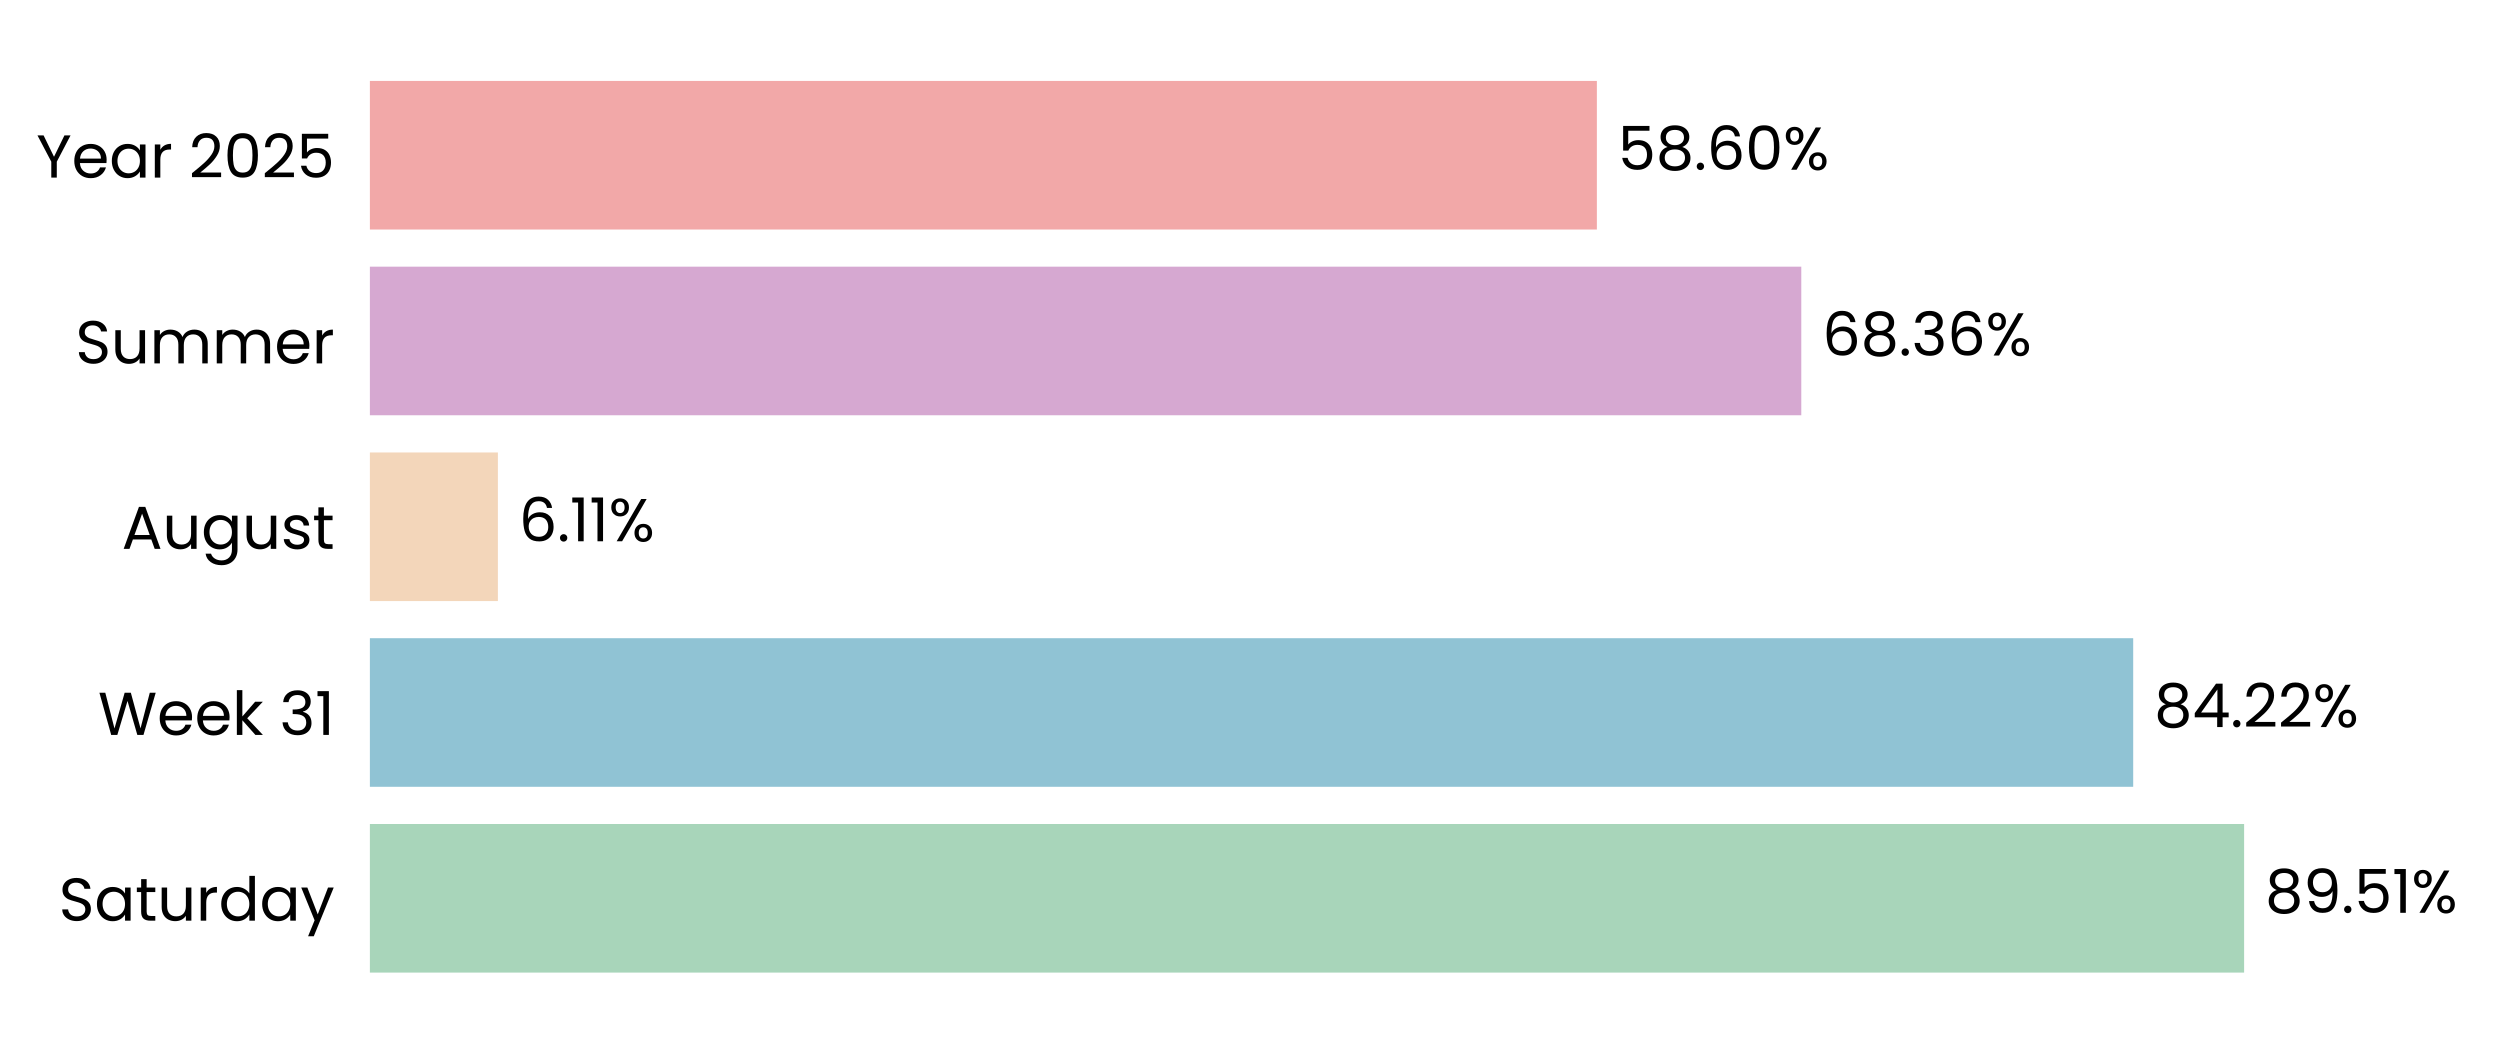
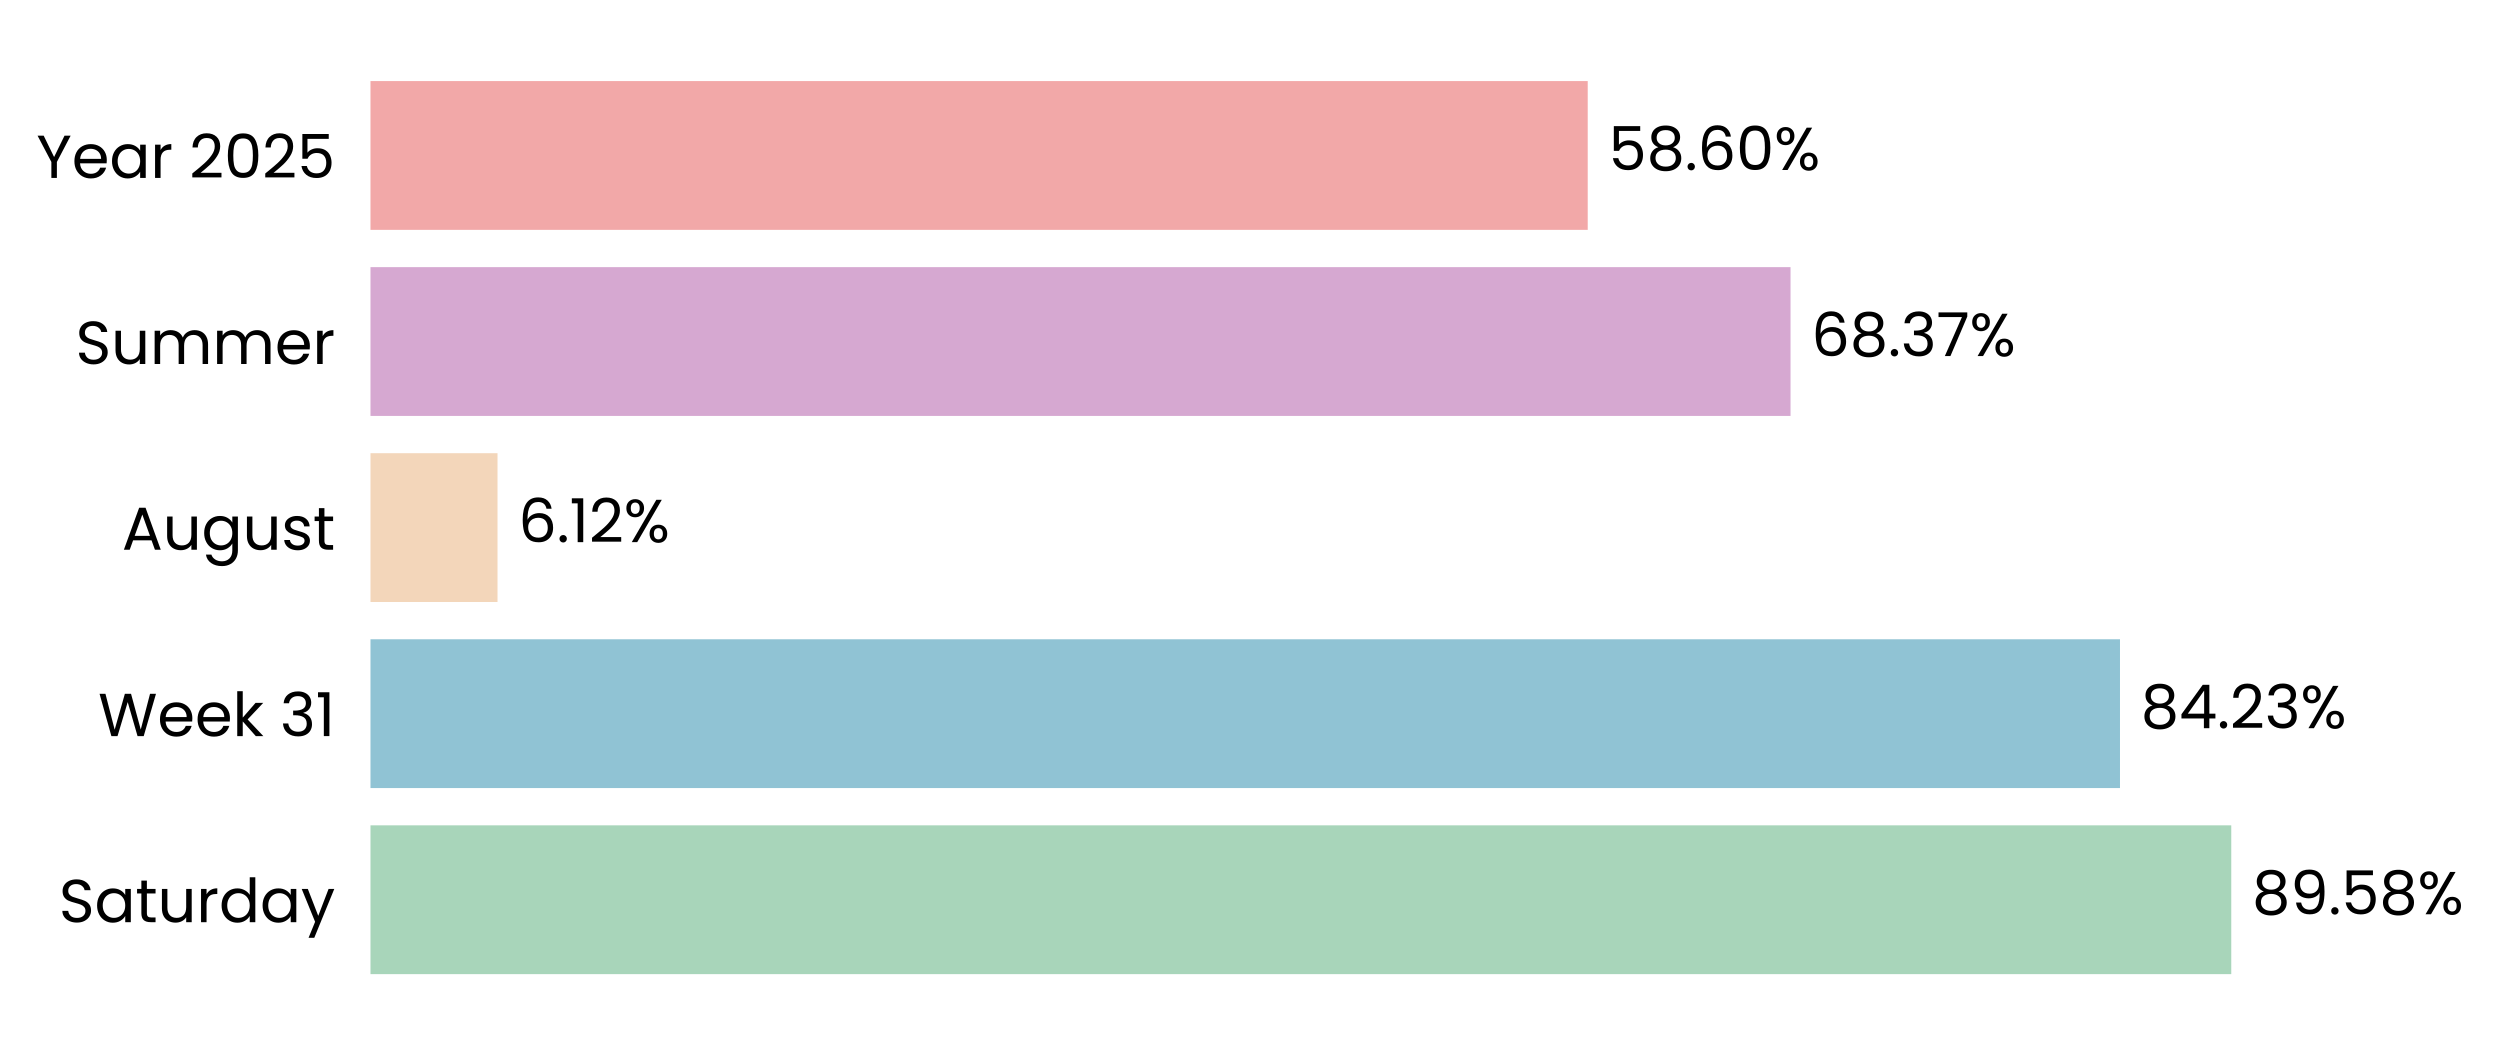
- <svg xmlns="http://www.w3.org/2000/svg" xmlns:xlink="http://www.w3.org/1999/xlink" width="495.494pt" height="208.8pt" viewBox="0 0 495.494 208.8" version="1.1">
+ <svg xmlns="http://www.w3.org/2000/svg" xmlns:xlink="http://www.w3.org/1999/xlink" width="494.695pt" height="208.8pt" viewBox="0 0 494.695 208.8" version="1.1">
  <defs>
    <style type="text/css">*{stroke-linejoin: round; stroke-linecap: butt}</style>
  </defs>
  <g id="figure_1">
    <g id="patch_1">
-       <path d="M 0 208.8  L 495.494 208.8  L 495.494 0  L 0 0  L 0 208.8  z " style="fill: none" />
+       <path d="M 0 208.8  L 494.695 208.8  L 494.695 0  L 0 0  L 0 208.8  z " style="fill: none" />
    </g>
    <g id="axes_1">
      <g id="patch_2">
-         <path d="M 73.311 201.6  L 488.294 201.6  L 488.294 7.2  L 73.311 7.2  L 73.311 201.6  z " style="fill: none" />
+         <path d="M 73.311 201.6  L 484.333 201.6  L 484.333 7.2  L 73.311 7.2  L 73.311 201.6  z " style="fill: none" />
      </g>
      <g id="patch_3">
-         <path d="M 73.311 192.764  L 444.778 192.764  L 444.778 163.309  L 73.311 163.309  z " clip-path="url(#p6dde0e522f)" style="fill: #a8d5ba" />
+         <path d="M 73.311 192.764  L 441.518 192.764  L 441.518 163.309  L 73.311 163.309  z " clip-path="url(#p6b2f01077e)" style="fill: #a8d5ba" />
      </g>
      <g id="patch_4">
-         <path d="M 73.311 155.945  L 422.794 155.945  L 422.794 126.491  L 73.311 126.491  z " clip-path="url(#p6dde0e522f)" style="fill: #90c3d4" />
+         <path d="M 73.311 155.945  L 419.499 155.945  L 419.499 126.491  L 73.311 126.491  z " clip-path="url(#p6b2f01077e)" style="fill: #90c3d4" />
      </g>
      <g id="patch_5">
-         <path d="M 73.311 119.127  L 98.681 119.127  L 98.681 89.673  L 73.311 89.673  z " clip-path="url(#p6dde0e522f)" style="fill: #f3d6ba" />
+         <path d="M 73.311 119.127  L 98.448 119.127  L 98.448 89.673  L 73.311 89.673  z " clip-path="url(#p6b2f01077e)" style="fill: #f3d6ba" />
      </g>
      <g id="patch_6">
-         <path d="M 73.311 82.309  L 357.011 82.309  L 357.011 52.855  L 73.311 52.855  z " clip-path="url(#p6dde0e522f)" style="fill: #d6a8d1" />
+         <path d="M 73.311 82.309  L 354.306 82.309  L 354.306 52.855  L 73.311 52.855  z " clip-path="url(#p6b2f01077e)" style="fill: #d6a8d1" />
      </g>
      <g id="patch_7">
-         <path d="M 73.311 45.491  L 316.497 45.491  L 316.497 16.036  L 73.311 16.036  z " clip-path="url(#p6dde0e522f)" style="fill: #f2a8a8" />
+         <path d="M 73.311 45.491  L 314.176 45.491  L 314.176 16.036  L 73.311 16.036  z " clip-path="url(#p6b2f01077e)" style="fill: #f2a8a8" />
      </g>
      <g id="matplotlib.axis_1">
        <g id="ytick_1">
          <g id="text_1">
            <g transform="translate(11.65312 182.4764) scale(0.12 -0.12)">
              <defs>
                <path id="Poppins-Regular-53" d="M 1907 -45  Q 1466 -45 1117 112  Q 768 269 569 547  Q 371 826 365 1190  L 986 1190  Q 1018 877 1245 662  Q 1472 448 1907 448  Q 2323 448 2563 656  Q 2803 864 2803 1190  Q 2803 1446 2662 1606  Q 2522 1766 2310 1849  Q 2099 1933 1741 2029  Q 1299 2144 1033 2259  Q 768 2374 579 2620  Q 390 2867 390 3283  Q 390 3648 576 3929  Q 762 4211 1098 4364  Q 1434 4518 1869 4518  Q 2496 4518 2896 4204  Q 3296 3891 3347 3373  L 2707 3373  Q 2675 3629 2438 3824  Q 2202 4019 1811 4019  Q 1446 4019 1216 3830  Q 986 3642 986 3302  Q 986 3059 1123 2905  Q 1261 2752 1462 2672  Q 1664 2592 2029 2490  Q 2470 2368 2739 2249  Q 3008 2131 3200 1884  Q 3392 1638 3392 1216  Q 3392 890 3219 602  Q 3046 314 2707 134  Q 2368 -45 1907 -45  z " transform="scale(0.015625)" />
                <path id="Poppins-Regular-61" d="M 275 1766  Q 275 2304 492 2710  Q 710 3117 1091 3341  Q 1472 3565 1939 3565  Q 2400 3565 2739 3366  Q 3078 3168 3245 2867  L 3245 3507  L 3834 3507  L 3834 0  L 3245 0  L 3245 653  Q 3072 346 2729 144  Q 2387 -58 1933 -58  Q 1466 -58 1088 172  Q 710 403 492 819  Q 275 1235 275 1766  z M 3245 1760  Q 3245 2157 3085 2451  Q 2925 2746 2653 2902  Q 2381 3059 2054 3059  Q 1728 3059 1459 2905  Q 1190 2752 1030 2457  Q 870 2163 870 1766  Q 870 1363 1030 1065  Q 1190 768 1459 611  Q 1728 454 2054 454  Q 2381 454 2653 611  Q 2925 768 3085 1065  Q 3245 1363 3245 1760  z " transform="scale(0.015625)" />
                <path id="Poppins-Regular-74" d="M 1203 3027  L 1203 960  Q 1203 704 1312 598  Q 1421 493 1690 493  L 2118 493  L 2118 0  L 1594 0  Q 1107 0 864 224  Q 621 448 621 960  L 621 3027  L 166 3027  L 166 3507  L 621 3507  L 621 4390  L 1203 4390  L 1203 3507  L 2118 3507  L 2118 3027  L 1203 3027  z " transform="scale(0.015625)" />
                <path id="Poppins-Regular-75" d="M 3603 3507  L 3603 0  L 3021 0  L 3021 518  Q 2854 250 2556 99  Q 2259 -51 1901 -51  Q 1491 -51 1164 118  Q 838 288 649 627  Q 461 966 461 1453  L 461 3507  L 1037 3507  L 1037 1530  Q 1037 1011 1299 732  Q 1562 454 2016 454  Q 2483 454 2752 742  Q 3021 1030 3021 1581  L 3021 3507  L 3603 3507  z " transform="scale(0.015625)" />
                <path id="Poppins-Regular-72" d="M 1075 2938  Q 1229 3238 1513 3404  Q 1798 3571 2208 3571  L 2208 2970  L 2054 2970  Q 1075 2970 1075 1907  L 1075 0  L 493 0  L 493 3507  L 1075 3507  L 1075 2938  z " transform="scale(0.015625)" />
                <path id="Poppins-Regular-64" d="M 275 1766  Q 275 2304 492 2710  Q 710 3117 1091 3341  Q 1472 3565 1946 3565  Q 2355 3565 2707 3376  Q 3059 3187 3245 2880  L 3245 4736  L 3834 4736  L 3834 0  L 3245 0  L 3245 659  Q 3072 346 2733 144  Q 2394 -58 1939 -58  Q 1472 -58 1091 172  Q 710 403 492 819  Q 275 1235 275 1766  z M 3245 1760  Q 3245 2157 3085 2451  Q 2925 2746 2653 2902  Q 2381 3059 2054 3059  Q 1728 3059 1459 2905  Q 1190 2752 1030 2457  Q 870 2163 870 1766  Q 870 1363 1030 1065  Q 1190 768 1459 611  Q 1728 454 2054 454  Q 2381 454 2653 611  Q 2925 768 3085 1065  Q 3245 1363 3245 1760  z " transform="scale(0.015625)" />
                <path id="Poppins-Regular-79" d="M 3514 3507  L 1402 -1651  L 800 -1651  L 1491 38  L 77 3507  L 723 3507  L 1824 666  L 2912 3507  L 3514 3507  z " transform="scale(0.015625)" />
              </defs>
              <use xlink:href="#Poppins-Regular-53" />
              <use xlink:href="#Poppins-Regular-61" transform="translate(58.7 0)" />
              <use xlink:href="#Poppins-Regular-74" transform="translate(126.3 0)" />
              <use xlink:href="#Poppins-Regular-75" transform="translate(162.7 0)" />
              <use xlink:href="#Poppins-Regular-72" transform="translate(226.7 0)" />
              <use xlink:href="#Poppins-Regular-64" transform="translate(264 0)" />
              <use xlink:href="#Poppins-Regular-61" transform="translate(331.5999 0)" />
              <use xlink:href="#Poppins-Regular-79" transform="translate(399.1999 0)" />
            </g>
          </g>
        </g>
        <g id="ytick_2">
          <g id="text_2">
            <g transform="translate(19.42687 145.6582) scale(0.12 -0.12)">
              <defs>
                <path id="Poppins-Regular-57" d="M 6099 4461  L 4806 0  L 4154 0  L 3117 3590  L 2042 0  L 1395 -6  L 147 4461  L 768 4461  L 1741 678  L 2816 4461  L 3469 4461  L 4493 691  L 5472 4461  L 6099 4461  z " transform="scale(0.015625)" />
                <path id="Poppins-Regular-65" d="M 3693 1888  Q 3693 1722 3674 1536  L 870 1536  Q 902 1018 1225 726  Q 1549 435 2010 435  Q 2387 435 2640 611  Q 2893 787 2995 1082  L 3622 1082  Q 3482 576 3059 259  Q 2637 -58 2010 -58  Q 1510 -58 1116 166  Q 723 390 499 803  Q 275 1216 275 1760  Q 275 2304 492 2713  Q 710 3123 1104 3344  Q 1498 3565 2010 3565  Q 2509 3565 2893 3347  Q 3277 3130 3485 2749  Q 3693 2368 3693 1888  z M 3091 2010  Q 3091 2342 2944 2582  Q 2797 2822 2544 2947  Q 2291 3072 1984 3072  Q 1542 3072 1232 2790  Q 922 2509 877 2010  L 3091 2010  z " transform="scale(0.015625)" />
                <path id="Poppins-Regular-6b" d="M 2451 0  L 1075 1549  L 1075 0  L 493 0  L 493 4736  L 1075 4736  L 1075 1952  L 2426 3507  L 3238 3507  L 1587 1760  L 3245 0  L 2451 0  z " transform="scale(0.015625)" />
                <path id="Poppins-Regular-20" transform="scale(0.015625)" />
                <path id="Poppins-Regular-33" d="M 384 3462  Q 429 4051 838 4384  Q 1248 4717 1901 4717  Q 2336 4717 2653 4560  Q 2970 4403 3133 4134  Q 3296 3866 3296 3526  Q 3296 3130 3069 2842  Q 2842 2554 2477 2470  L 2477 2438  Q 2893 2336 3136 2035  Q 3379 1734 3379 1248  Q 3379 883 3212 592  Q 3046 301 2713 134  Q 2381 -32 1914 -32  Q 1235 -32 800 323  Q 365 678 314 1331  L 877 1331  Q 922 947 1190 704  Q 1459 461 1907 461  Q 2355 461 2588 694  Q 2822 928 2822 1299  Q 2822 1779 2502 1990  Q 2182 2202 1536 2202  L 1389 2202  L 1389 2688  L 1542 2688  Q 2131 2694 2432 2883  Q 2733 3072 2733 3469  Q 2733 3808 2512 4013  Q 2291 4218 1882 4218  Q 1485 4218 1241 4013  Q 998 3808 954 3462  L 384 3462  z " transform="scale(0.015625)" />
                <path id="Poppins-Regular-31" d="M 243 4096  L 243 4627  L 1446 4627  L 1446 0  L 858 0  L 858 4096  L 243 4096  z " transform="scale(0.015625)" />
              </defs>
              <use xlink:href="#Poppins-Regular-57" />
              <use xlink:href="#Poppins-Regular-65" transform="translate(97.59999 0)" />
              <use xlink:href="#Poppins-Regular-65" transform="translate(159.6 0)" />
              <use xlink:href="#Poppins-Regular-6b" transform="translate(221.6 0)" />
              <use xlink:href="#Poppins-Regular-20" transform="translate(273.0999 0)" />
              <use xlink:href="#Poppins-Regular-33" transform="translate(299.7999 0)" />
              <use xlink:href="#Poppins-Regular-31" transform="translate(358.6999 0)" />
            </g>
          </g>
        </g>
        <g id="ytick_3">
          <g id="text_3">
            <g transform="translate(24.11812 108.78) scale(0.12 -0.12)">
              <defs>
                <path id="Poppins-Regular-41" d="M 3130 992  L 1184 992  L 826 0  L 211 0  L 1824 4435  L 2496 4435  L 4102 0  L 3488 0  L 3130 992  z M 2963 1466  L 2157 3718  L 1350 1466  L 2963 1466  z " transform="scale(0.015625)" />
                <path id="Poppins-Regular-67" d="M 1939 3565  Q 2394 3565 2736 3366  Q 3078 3168 3245 2867  L 3245 3507  L 3834 3507  L 3834 -77  Q 3834 -557 3629 -931  Q 3424 -1306 3043 -1517  Q 2662 -1728 2157 -1728  Q 1466 -1728 1005 -1401  Q 544 -1075 461 -512  L 1037 -512  Q 1133 -832 1433 -1027  Q 1734 -1222 2157 -1222  Q 2637 -1222 2941 -921  Q 3245 -621 3245 -77  L 3245 659  Q 3072 352 2733 147  Q 2394 -58 1939 -58  Q 1472 -58 1091 172  Q 710 403 492 819  Q 275 1235 275 1766  Q 275 2304 492 2710  Q 710 3117 1091 3341  Q 1472 3565 1939 3565  z M 3245 1760  Q 3245 2157 3085 2451  Q 2925 2746 2653 2902  Q 2381 3059 2054 3059  Q 1728 3059 1459 2905  Q 1190 2752 1030 2457  Q 870 2163 870 1766  Q 870 1363 1030 1065  Q 1190 768 1459 611  Q 1728 454 2054 454  Q 2381 454 2653 611  Q 2925 768 3085 1065  Q 3245 1363 3245 1760  z " transform="scale(0.015625)" />
                <path id="Poppins-Regular-73" d="M 1734 -58  Q 1331 -58 1011 80  Q 691 218 505 464  Q 320 710 301 1030  L 902 1030  Q 928 768 1149 601  Q 1370 435 1728 435  Q 2061 435 2253 582  Q 2445 730 2445 954  Q 2445 1184 2240 1296  Q 2035 1408 1606 1517  Q 1216 1619 969 1724  Q 723 1830 547 2038  Q 371 2246 371 2586  Q 371 2854 531 3078  Q 691 3302 985 3433  Q 1280 3565 1658 3565  Q 2240 3565 2598 3270  Q 2957 2976 2982 2464  L 2400 2464  Q 2381 2739 2179 2905  Q 1978 3072 1638 3072  Q 1325 3072 1139 2937  Q 954 2803 954 2586  Q 954 2413 1066 2301  Q 1178 2189 1347 2121  Q 1517 2054 1818 1971  Q 2195 1869 2432 1769  Q 2669 1670 2838 1472  Q 3008 1274 3014 954  Q 3014 666 2854 435  Q 2694 205 2403 73  Q 2112 -58 1734 -58  z " transform="scale(0.015625)" />
              </defs>
              <use xlink:href="#Poppins-Regular-41" />
              <use xlink:href="#Poppins-Regular-75" transform="translate(67.39999 0)" />
              <use xlink:href="#Poppins-Regular-67" transform="translate(131.4 0)" />
              <use xlink:href="#Poppins-Regular-75" transform="translate(199 0)" />
              <use xlink:href="#Poppins-Regular-73" transform="translate(263 0)" />
              <use xlink:href="#Poppins-Regular-74" transform="translate(315.2 0)" />
            </g>
          </g>
        </g>
        <g id="ytick_4">
          <g id="text_4">
            <g transform="translate(14.95125 72.02182) scale(0.12 -0.12)">
              <defs>
                <path id="Poppins-Regular-6d" d="M 4710 3571  Q 5120 3571 5440 3401  Q 5760 3232 5945 2893  Q 6131 2554 6131 2067  L 6131 0  L 5555 0  L 5555 1984  Q 5555 2509 5296 2787  Q 5037 3066 4595 3066  Q 4141 3066 3872 2774  Q 3603 2483 3603 1933  L 3603 0  L 3027 0  L 3027 1984  Q 3027 2509 2768 2787  Q 2509 3066 2067 3066  Q 1613 3066 1344 2774  Q 1075 2483 1075 1933  L 1075 0  L 493 0  L 493 3507  L 1075 3507  L 1075 3002  Q 1248 3277 1539 3424  Q 1830 3571 2182 3571  Q 2624 3571 2963 3372  Q 3302 3174 3469 2790  Q 3616 3162 3955 3366  Q 4294 3571 4710 3571  z " transform="scale(0.015625)" />
              </defs>
              <use xlink:href="#Poppins-Regular-53" />
              <use xlink:href="#Poppins-Regular-75" transform="translate(58.7 0)" />
              <use xlink:href="#Poppins-Regular-6d" transform="translate(122.7 0)" />
              <use xlink:href="#Poppins-Regular-6d" transform="translate(225.7 0)" />
              <use xlink:href="#Poppins-Regular-65" transform="translate(328.7 0)" />
              <use xlink:href="#Poppins-Regular-72" transform="translate(390.6999 0)" />
            </g>
          </g>
        </g>
        <g id="ytick_5">
          <g id="text_5">
            <g transform="translate(7.2 35.20364) scale(0.12 -0.12)">
              <defs>
                <path id="Poppins-Regular-59" d="M 3616 4461  L 2163 1683  L 2163 0  L 1581 0  L 1581 1683  L 122 4461  L 768 4461  L 1869 2202  L 2970 4461  L 3616 4461  z " transform="scale(0.015625)" />
                <path id="Poppins-Regular-32" d="M 326 467  Q 1139 1120 1600 1539  Q 2061 1958 2377 2416  Q 2694 2874 2694 3315  Q 2694 3731 2492 3971  Q 2291 4211 1843 4211  Q 1408 4211 1168 3939  Q 928 3667 909 3213  L 346 3213  Q 371 3930 780 4320  Q 1190 4710 1837 4710  Q 2496 4710 2883 4345  Q 3270 3981 3270 3341  Q 3270 2810 2953 2307  Q 2637 1805 2233 1424  Q 1830 1043 1203 538  L 3405 538  L 3405 51  L 326 51  L 326 467  z " transform="scale(0.015625)" />
                <path id="Poppins-Regular-30" d="M 397 2362  Q 397 3462 755 4080  Q 1114 4698 2010 4698  Q 2899 4698 3257 4080  Q 3616 3462 3616 2362  Q 3616 1242 3257 621  Q 2899 0 2010 0  Q 1114 0 755 621  Q 397 1242 397 2362  z M 3040 2362  Q 3040 2918 2966 3305  Q 2893 3693 2665 3929  Q 2438 4166 2010 4166  Q 1574 4166 1347 3929  Q 1120 3693 1046 3305  Q 973 2918 973 2362  Q 973 1786 1046 1395  Q 1120 1005 1347 768  Q 1574 531 2010 531  Q 2438 531 2665 768  Q 2893 1005 2966 1395  Q 3040 1786 3040 2362  z " transform="scale(0.015625)" />
                <path id="Poppins-Regular-35" d="M 3347 4122  L 1101 4122  L 1101 2662  Q 1248 2867 1536 2998  Q 1824 3130 2157 3130  Q 2688 3130 3021 2909  Q 3354 2688 3498 2339  Q 3642 1990 3642 1600  Q 3642 1139 3469 774  Q 3296 410 2941 198  Q 2586 -13 2061 -13  Q 1389 -13 973 332  Q 557 678 467 1254  L 1037 1254  Q 1120 890 1389 685  Q 1658 480 2067 480  Q 2573 480 2829 784  Q 3085 1088 3085 1587  Q 3085 2086 2829 2358  Q 2573 2630 2074 2630  Q 1734 2630 1481 2467  Q 1229 2304 1114 2022  L 563 2022  L 563 4634  L 3347 4634  L 3347 4122  z " transform="scale(0.015625)" />
              </defs>
              <use xlink:href="#Poppins-Regular-59" />
              <use xlink:href="#Poppins-Regular-65" transform="translate(58.39999 0)" />
              <use xlink:href="#Poppins-Regular-61" transform="translate(120.4 0)" />
              <use xlink:href="#Poppins-Regular-72" transform="translate(188 0)" />
              <use xlink:href="#Poppins-Regular-20" transform="translate(225.3 0)" />
              <use xlink:href="#Poppins-Regular-32" transform="translate(252 0)" />
              <use xlink:href="#Poppins-Regular-30" transform="translate(309.4999 0)" />
              <use xlink:href="#Poppins-Regular-32" transform="translate(372.2999 0)" />
              <use xlink:href="#Poppins-Regular-35" transform="translate(429.7999 0)" />
            </g>
          </g>
        </g>
      </g>
      <g id="text_6">
-         <g transform="translate(448.9283 180.9164) scale(0.12 -0.12)">
+         <g transform="translate(445.6282 180.9164) scale(0.12 -0.12)">
          <defs>
            <path id="Poppins-Regular-38" d="M 1242 2406  Q 883 2547 691 2816  Q 499 3085 499 3469  Q 499 3814 672 4092  Q 845 4371 1187 4534  Q 1530 4698 2016 4698  Q 2502 4698 2844 4534  Q 3187 4371 3363 4092  Q 3539 3814 3539 3469  Q 3539 3098 3340 2819  Q 3142 2541 2797 2406  Q 3194 2285 3427 1981  Q 3661 1677 3661 1248  Q 3661 832 3456 521  Q 3251 211 2876 41  Q 2502 -128 2016 -128  Q 1530 -128 1162 41  Q 794 211 589 521  Q 384 832 384 1248  Q 384 1677 614 1984  Q 845 2291 1242 2406  z M 2976 3398  Q 2976 3789 2720 4000  Q 2464 4211 2016 4211  Q 1574 4211 1318 4000  Q 1062 3789 1062 3392  Q 1062 3034 1328 2816  Q 1594 2598 2016 2598  Q 2445 2598 2710 2819  Q 2976 3040 2976 3398  z M 2016 2150  Q 1542 2150 1241 1929  Q 941 1709 941 1267  Q 941 858 1232 608  Q 1523 358 2016 358  Q 2509 358 2797 608  Q 3085 858 3085 1267  Q 3085 1696 2790 1923  Q 2496 2150 2016 2150  z " transform="scale(0.015625)" />
            <path id="Poppins-Regular-39" d="M 1146 1242  Q 1210 877 1443 678  Q 1677 480 2074 480  Q 2605 480 2857 896  Q 3110 1312 3098 2298  Q 2963 2010 2649 1846  Q 2336 1683 1952 1683  Q 1523 1683 1187 1859  Q 851 2035 659 2374  Q 467 2714 467 3194  Q 467 3878 864 4297  Q 1261 4717 1990 4717  Q 2886 4717 3248 4134  Q 3610 3552 3610 2400  Q 3610 1594 3466 1069  Q 3322 544 2979 269  Q 2637 -6 2042 -6  Q 1389 -6 1024 346  Q 659 698 608 1242  L 1146 1242  z M 2048 2176  Q 2477 2176 2752 2441  Q 3027 2707 3027 3162  Q 3027 3642 2758 3936  Q 2490 4230 2003 4230  Q 1555 4230 1289 3948  Q 1024 3667 1024 3206  Q 1024 2739 1286 2457  Q 1549 2176 2048 2176  z " transform="scale(0.015625)" />
            <path id="Poppins-Regular-2e" d="M 678 -38  Q 512 -38 397 77  Q 282 192 282 358  Q 282 525 397 640  Q 512 755 678 755  Q 838 755 950 640  Q 1062 525 1062 358  Q 1062 192 950 77  Q 838 -38 678 -38  z " transform="scale(0.015625)" />
            <path id="Poppins-Regular-25" d="M 269 3584  Q 269 4019 531 4278  Q 794 4538 1203 4538  Q 1613 4538 1875 4278  Q 2138 4019 2138 3584  Q 2138 3142 1875 2883  Q 1613 2624 1203 2624  Q 794 2624 531 2883  Q 269 3142 269 3584  z M 4006 4467  L 1414 0  L 838 0  L 3430 4467  L 4006 4467  z M 1203 4179  Q 986 4179 861 4028  Q 736 3878 736 3584  Q 736 3290 861 3136  Q 986 2982 1203 2982  Q 1421 2982 1549 3139  Q 1677 3296 1677 3584  Q 1677 3878 1549 4028  Q 1421 4179 1203 4179  z M 2720 883  Q 2720 1325 2982 1584  Q 3245 1843 3654 1843  Q 4064 1843 4323 1584  Q 4582 1325 4582 883  Q 4582 448 4323 185  Q 4064 -77 3654 -77  Q 3245 -77 2982 182  Q 2720 442 2720 883  z M 3648 1478  Q 3430 1478 3302 1328  Q 3174 1178 3174 883  Q 3174 595 3302 444  Q 3430 294 3648 294  Q 3866 294 3994 444  Q 4122 595 4122 883  Q 4122 1178 3994 1328  Q 3866 1478 3648 1478  z " transform="scale(0.015625)" />
          </defs>
          <use xlink:href="#Poppins-Regular-38" />
          <use xlink:href="#Poppins-Regular-39" transform="translate(63.09999 0)" />
          <use xlink:href="#Poppins-Regular-2e" transform="translate(126.1 0)" />
          <use xlink:href="#Poppins-Regular-35" transform="translate(147.1 0)" />
-           <use xlink:href="#Poppins-Regular-31" transform="translate(209.8999 0)" />
-           <use xlink:href="#Poppins-Regular-25" transform="translate(241.8999 0)" />
+           <use xlink:href="#Poppins-Regular-38" transform="translate(209.8999 0)" />
+           <use xlink:href="#Poppins-Regular-25" transform="translate(272.9999 0)" />
        </g>
      </g>
      <g id="text_7">
-         <g transform="translate(426.9441 144.0982) scale(0.12 -0.12)">
+         <g transform="translate(423.6092 144.0982) scale(0.12 -0.12)">
          <defs>
            <path id="Poppins-Regular-34" d="M 256 1030  L 256 1472  L 2502 4582  L 3200 4582  L 3200 1536  L 3840 1536  L 3840 1030  L 3200 1030  L 3200 0  L 2624 0  L 2624 1030  L 256 1030  z M 2650 3974  L 928 1536  L 2650 1536  L 2650 3974  z " transform="scale(0.015625)" />
          </defs>
          <use xlink:href="#Poppins-Regular-38" />
          <use xlink:href="#Poppins-Regular-34" transform="translate(63.09999 0)" />
          <use xlink:href="#Poppins-Regular-2e" transform="translate(126 0)" />
          <use xlink:href="#Poppins-Regular-32" transform="translate(147 0)" />
-           <use xlink:href="#Poppins-Regular-32" transform="translate(204.5 0)" />
-           <use xlink:href="#Poppins-Regular-25" transform="translate(261.9999 0)" />
+           <use xlink:href="#Poppins-Regular-33" transform="translate(204.5 0)" />
+           <use xlink:href="#Poppins-Regular-25" transform="translate(263.3999 0)" />
        </g>
      </g>
      <g id="text_8">
-         <g transform="translate(102.8304 107.28) scale(0.12 -0.12)">
+         <g transform="translate(102.5579 107.28) scale(0.12 -0.12)">
          <defs>
            <path id="Poppins-Regular-36" d="M 2976 3526  Q 2835 4237 2099 4237  Q 1530 4237 1248 3798  Q 966 3360 973 2355  Q 1120 2688 1462 2877  Q 1805 3066 2227 3066  Q 2886 3066 3280 2656  Q 3674 2246 3674 1523  Q 3674 1088 3504 742  Q 3334 397 2992 192  Q 2650 -13 2163 -13  Q 1504 -13 1133 281  Q 762 576 614 1094  Q 467 1613 467 2374  Q 467 4723 2106 4723  Q 2733 4723 3091 4384  Q 3450 4045 3514 3526  L 2976 3526  z M 2106 2573  Q 1830 2573 1587 2461  Q 1344 2349 1193 2121  Q 1043 1894 1043 1568  Q 1043 1082 1324 778  Q 1606 474 2131 474  Q 2579 474 2844 752  Q 3110 1030 3110 1504  Q 3110 2003 2854 2288  Q 2598 2573 2106 2573  z " transform="scale(0.015625)" />
          </defs>
          <use xlink:href="#Poppins-Regular-36" />
          <use xlink:href="#Poppins-Regular-2e" transform="translate(63.49999 0)" />
          <use xlink:href="#Poppins-Regular-31" transform="translate(84.49997 0)" />
-           <use xlink:href="#Poppins-Regular-31" transform="translate(116.5 0)" />
-           <use xlink:href="#Poppins-Regular-25" transform="translate(148.4999 0)" />
+           <use xlink:href="#Poppins-Regular-32" transform="translate(116.5 0)" />
+           <use xlink:href="#Poppins-Regular-25" transform="translate(173.9999 0)" />
        </g>
      </g>
      <g id="text_9">
-         <g transform="translate(361.1611 70.46182) scale(0.12 -0.12)">
+         <g transform="translate(358.4165 70.46182) scale(0.12 -0.12)">
+           <defs>
+             <path id="Poppins-Regular-37" d="M 3245 4173  L 1466 0  L 877 0  L 2682 4115  L 211 4115  L 211 4614  L 3245 4614  L 3245 4173  z " transform="scale(0.015625)" />
+           </defs>
          <use xlink:href="#Poppins-Regular-36" />
          <use xlink:href="#Poppins-Regular-38" transform="translate(63.49999 0)" />
          <use xlink:href="#Poppins-Regular-2e" transform="translate(126.6 0)" />
          <use xlink:href="#Poppins-Regular-33" transform="translate(147.6 0)" />
-           <use xlink:href="#Poppins-Regular-36" transform="translate(206.5 0)" />
-           <use xlink:href="#Poppins-Regular-25" transform="translate(269.9999 0)" />
+           <use xlink:href="#Poppins-Regular-37" transform="translate(206.5 0)" />
+           <use xlink:href="#Poppins-Regular-25" transform="translate(261.0999 0)" />
        </g>
      </g>
      <g id="text_10">
-         <g transform="translate(320.6468 33.64364) scale(0.12 -0.12)">
+         <g transform="translate(318.2866 33.64364) scale(0.12 -0.12)">
          <use xlink:href="#Poppins-Regular-35" />
          <use xlink:href="#Poppins-Regular-38" transform="translate(62.79999 0)" />
          <use xlink:href="#Poppins-Regular-2e" transform="translate(125.9 0)" />
          <use xlink:href="#Poppins-Regular-36" transform="translate(146.9 0)" />
          <use xlink:href="#Poppins-Regular-30" transform="translate(210.3999 0)" />
          <use xlink:href="#Poppins-Regular-25" transform="translate(273.1999 0)" />
        </g>
      </g>
    </g>
  </g>
  <defs>
-     <clipPath id="p6dde0e522f">
-       <rect x="73.311" y="7.2" width="414.983" height="194.4" />
+     <clipPath id="p6b2f01077e">
+       <rect x="73.311" y="7.2" width="411.022" height="194.4" />
    </clipPath>
  </defs>
</svg>
